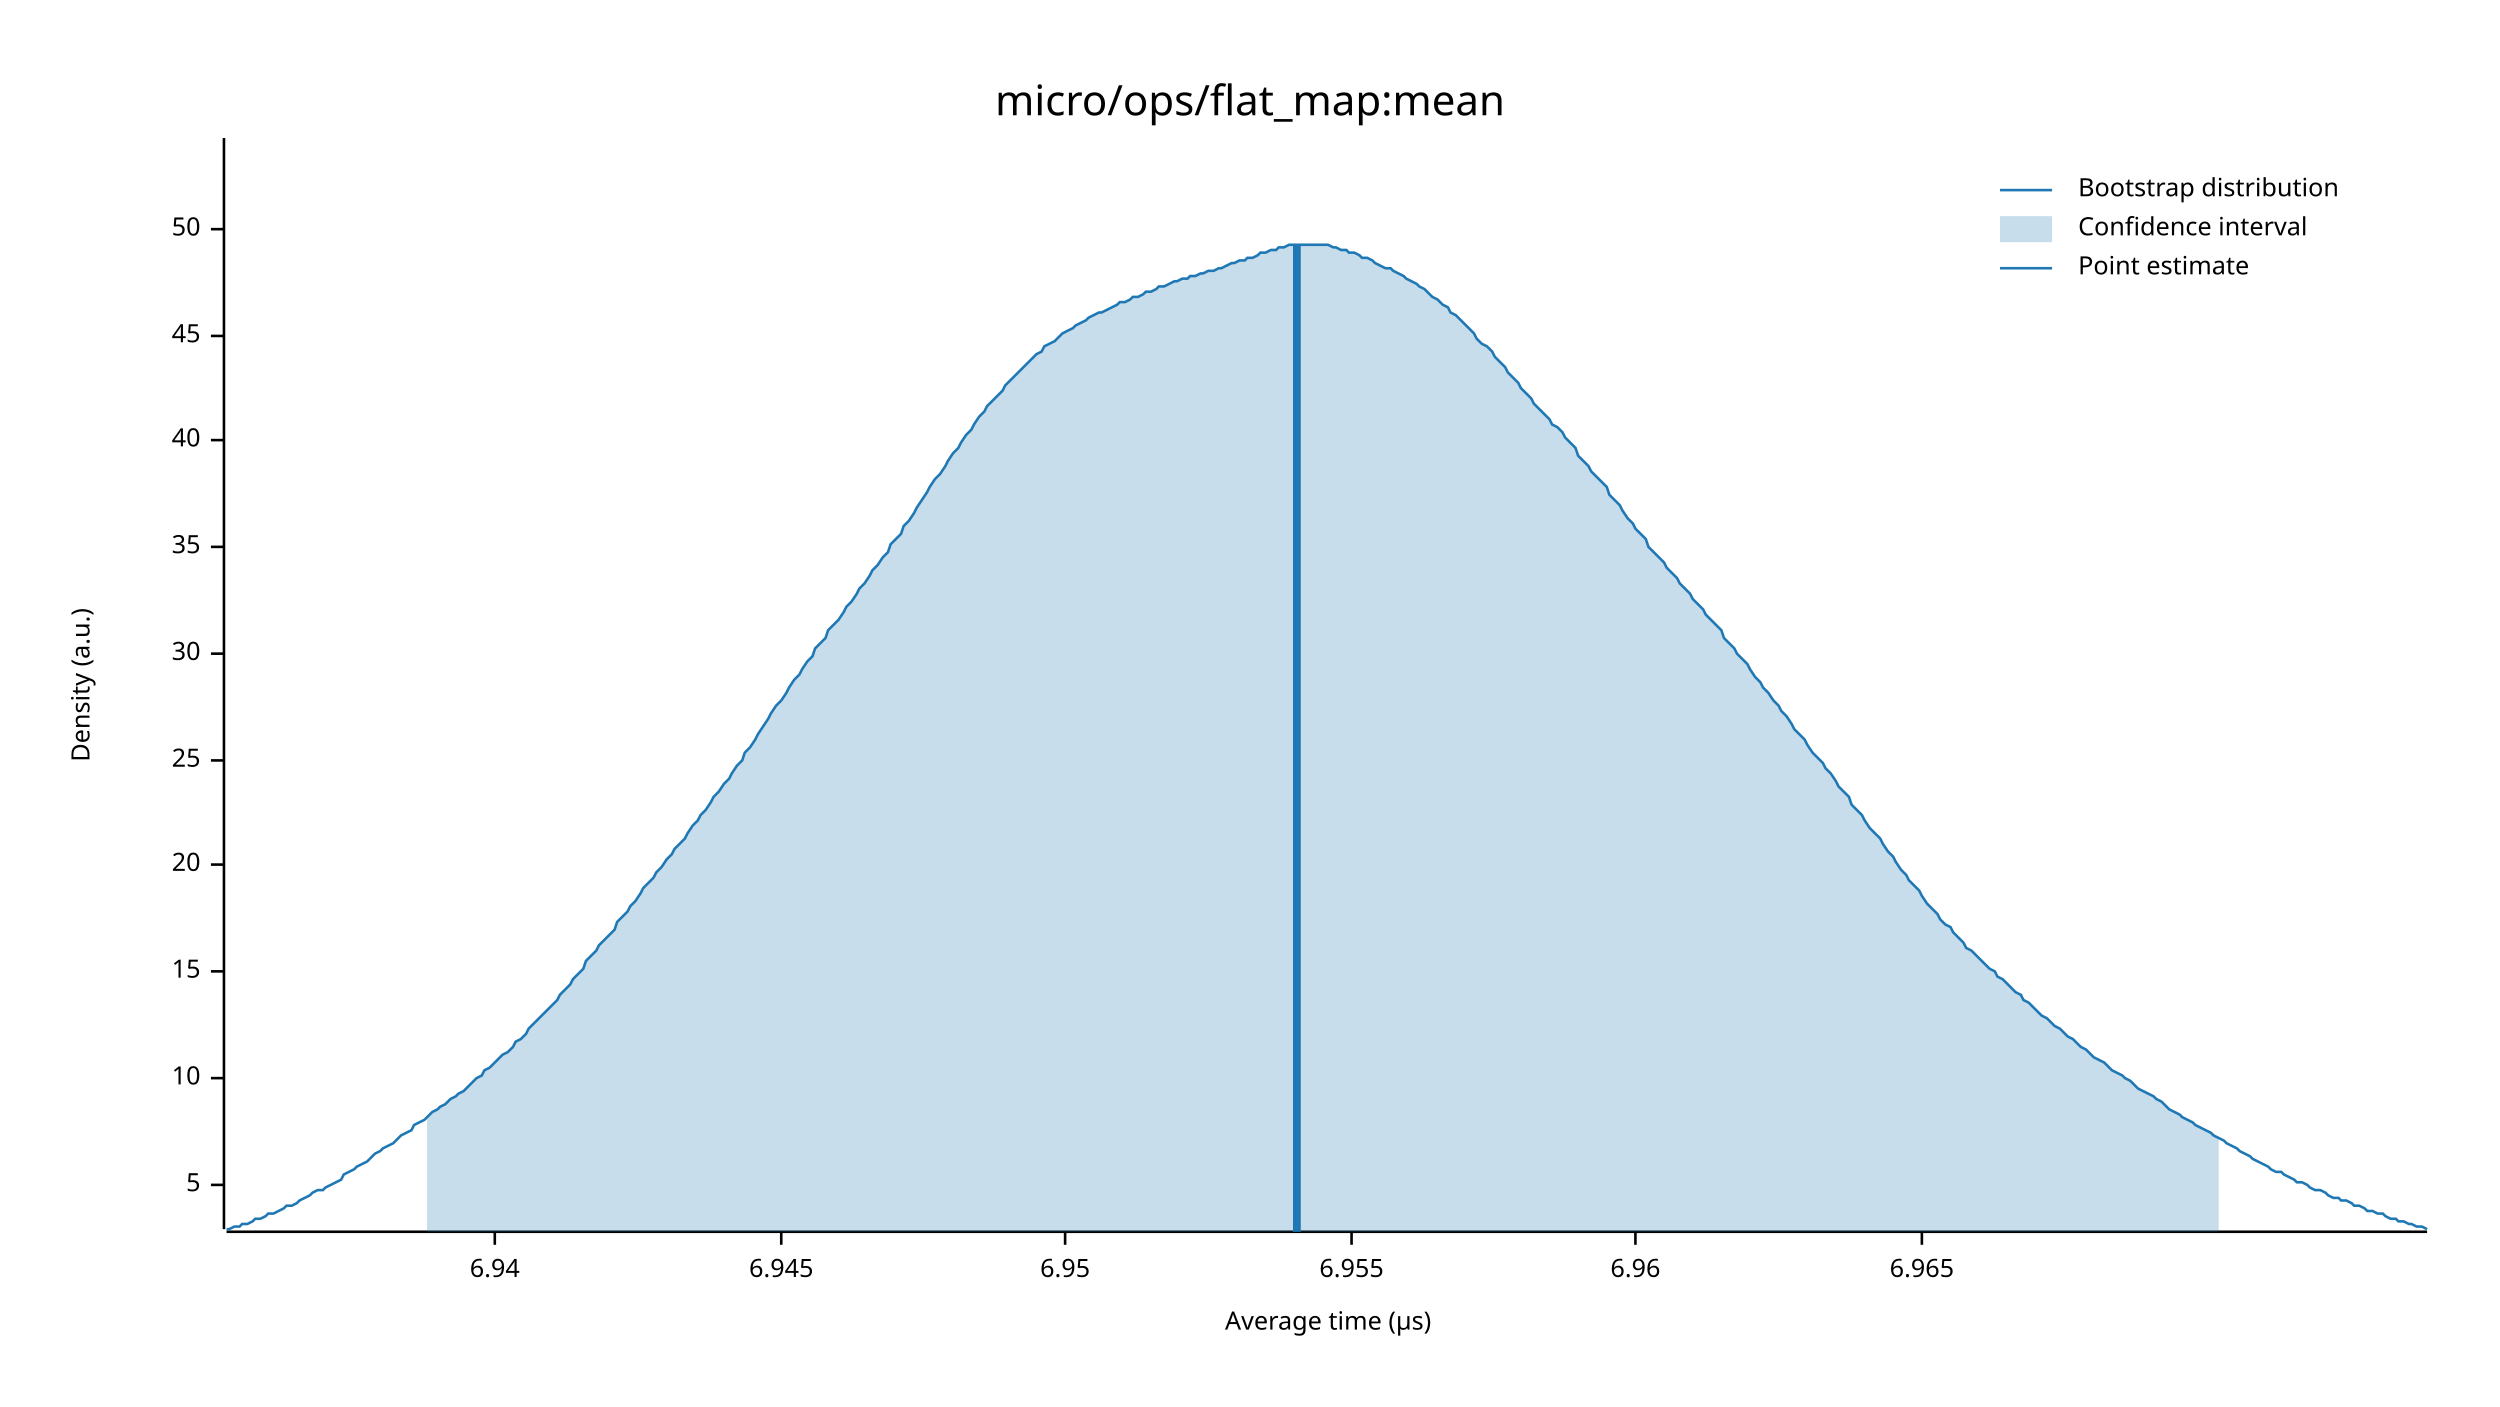
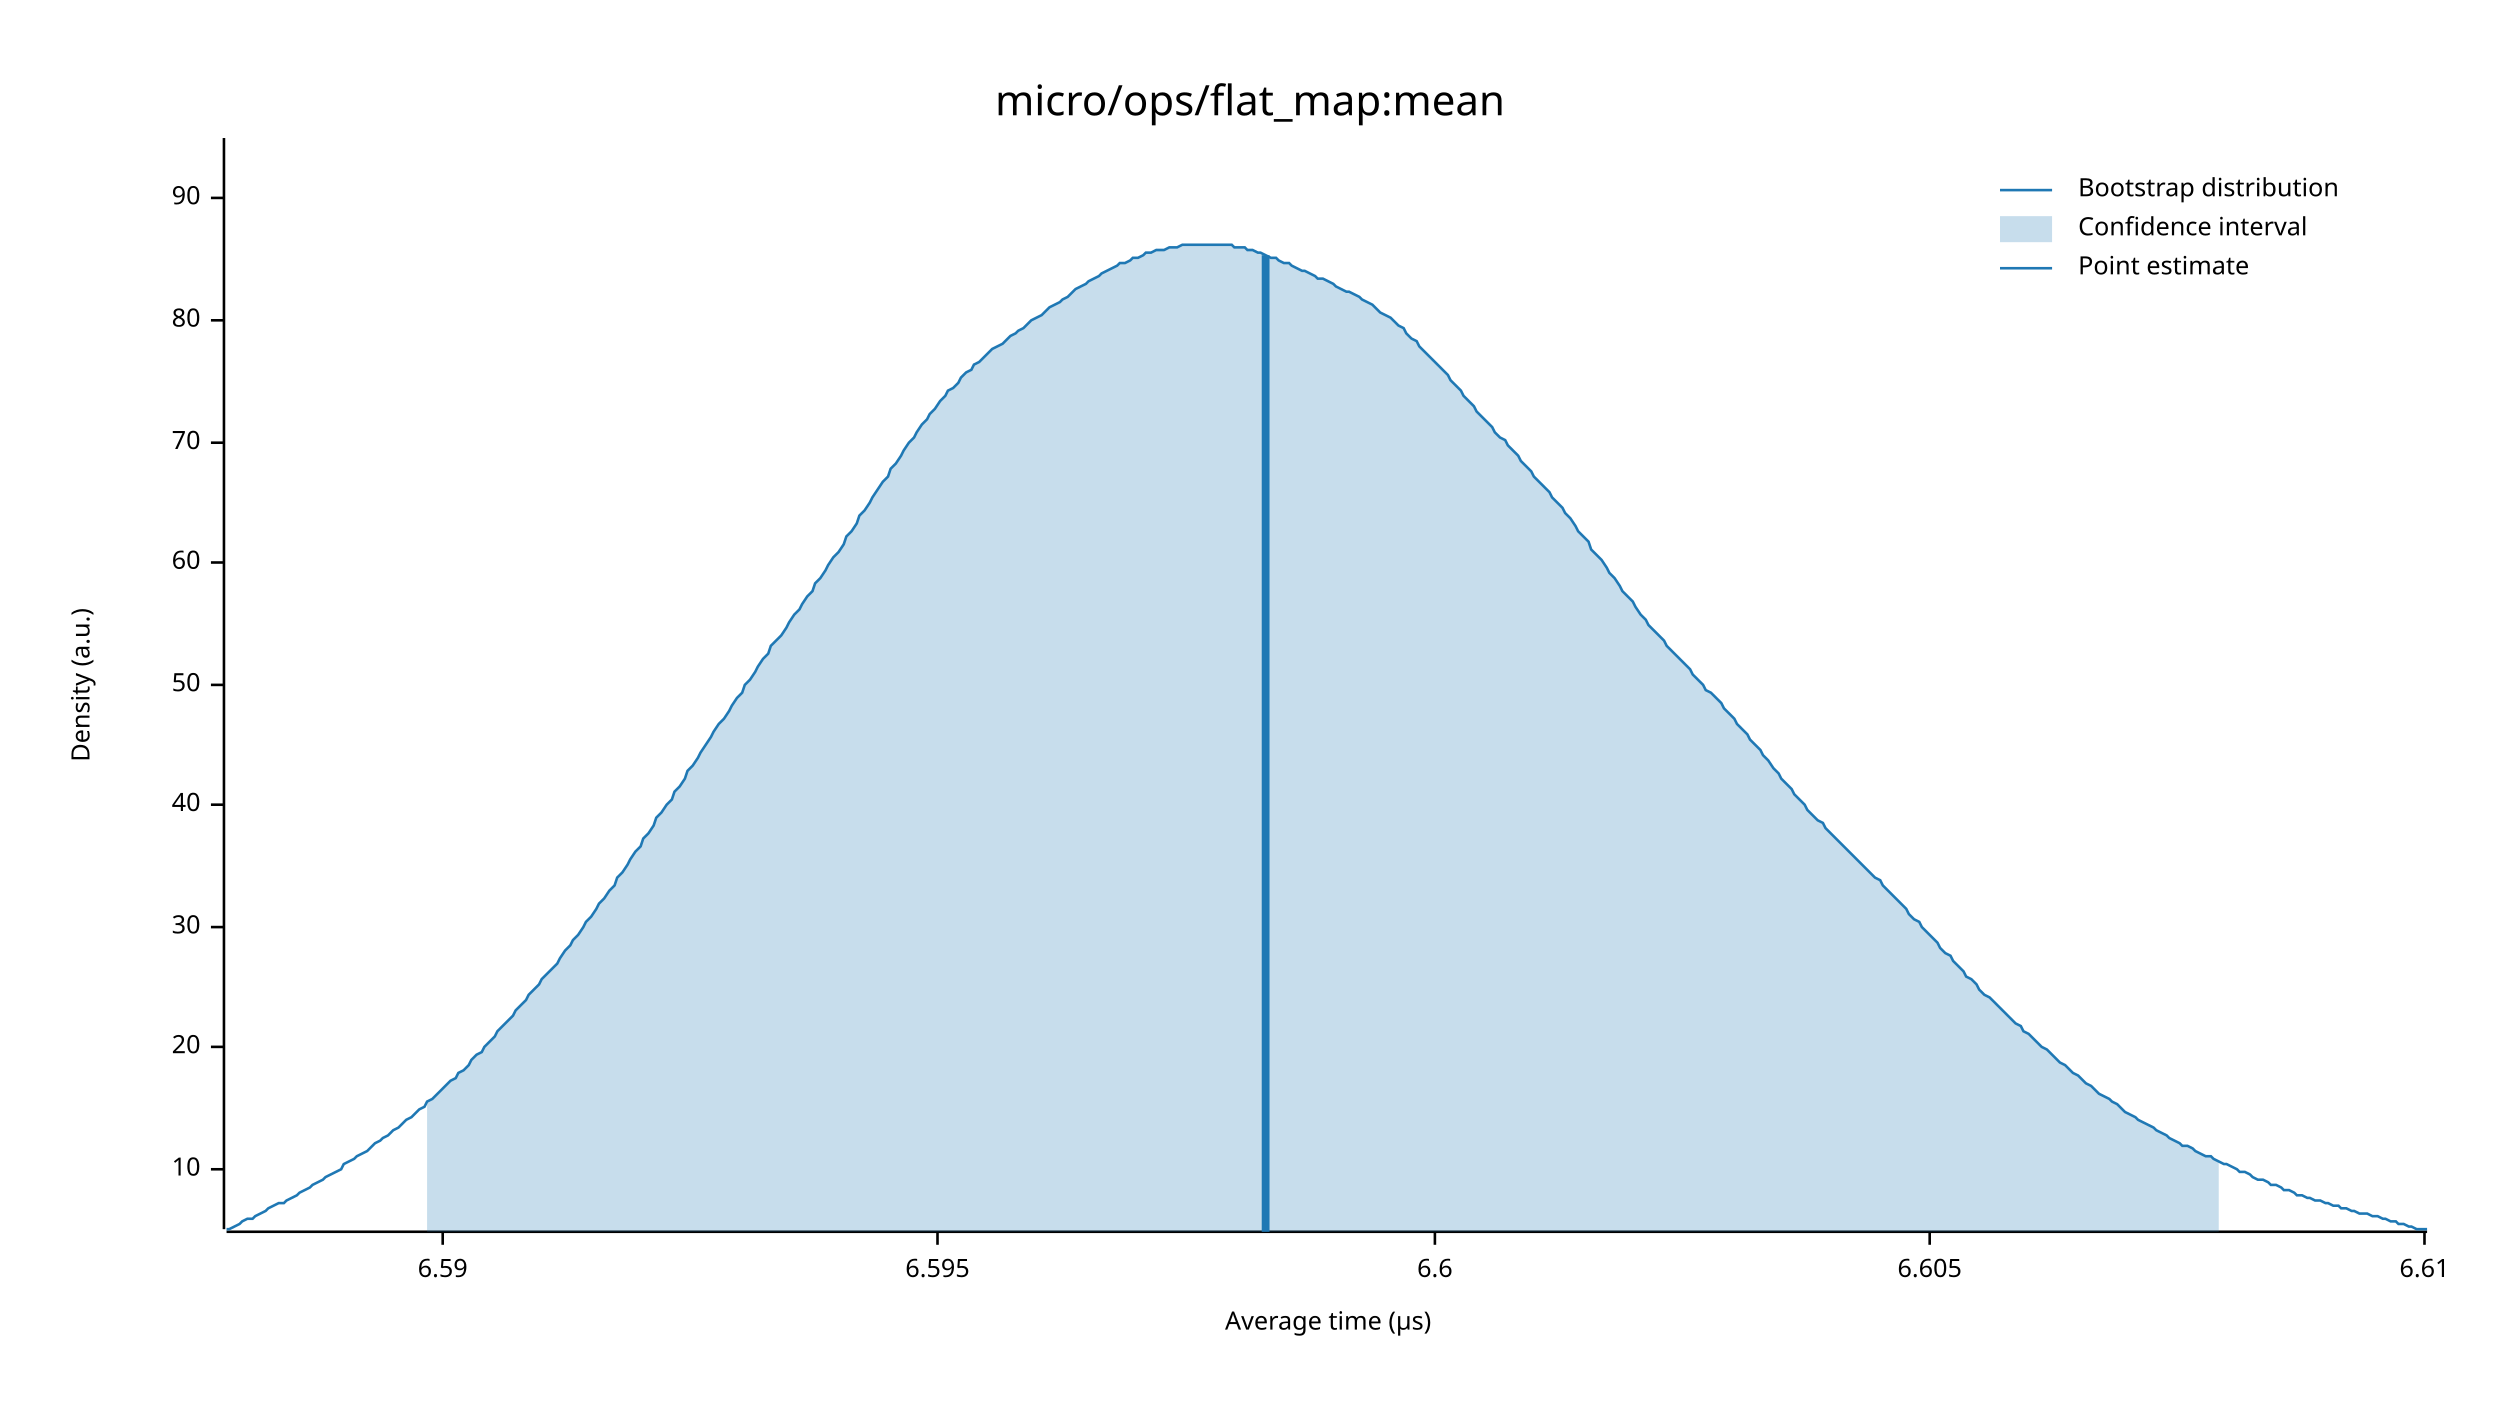
<svg xmlns="http://www.w3.org/2000/svg" width="960" height="540" viewBox="0 0 960 540">
  <text x="480" y="32" dy="0.76em" text-anchor="middle" font-family="sans-serif" font-size="16.129" opacity="1" fill="#000000">
micro/ops/flat_map:mean
</text>
  <text x="27" y="263" dy="0.76em" text-anchor="middle" font-family="sans-serif" font-size="9.677" opacity="1" fill="#000000" transform="rotate(270, 27, 263)">
Density (a.u.)
</text>
  <text x="510" y="513" dy="-0.5ex" text-anchor="middle" font-family="sans-serif" font-size="9.677" opacity="1" fill="#000000">
Average time (µs)
</text>
  <polyline fill="none" opacity="1" stroke="#000000" stroke-width="1" points="86,53 86,472 " />
-   <text x="77" y="455" dy="0.5ex" text-anchor="end" font-family="sans-serif" font-size="9.677" opacity="1" fill="#000000">
- 5
- </text>
-   <polyline fill="none" opacity="1" stroke="#000000" stroke-width="1" points="81,455 86,455 " />
-   <text x="77" y="414" dy="0.5ex" text-anchor="end" font-family="sans-serif" font-size="9.677" opacity="1" fill="#000000">
+   <text x="77" y="449" dy="0.5ex" text-anchor="end" font-family="sans-serif" font-size="9.677" opacity="1" fill="#000000">
10
</text>
-   <polyline fill="none" opacity="1" stroke="#000000" stroke-width="1" points="81,414 86,414 " />
-   <text x="77" y="373" dy="0.5ex" text-anchor="end" font-family="sans-serif" font-size="9.677" opacity="1" fill="#000000">
- 15
- </text>
-   <polyline fill="none" opacity="1" stroke="#000000" stroke-width="1" points="81,373 86,373 " />
-   <text x="77" y="332" dy="0.5ex" text-anchor="end" font-family="sans-serif" font-size="9.677" opacity="1" fill="#000000">
+   <polyline fill="none" opacity="1" stroke="#000000" stroke-width="1" points="81,449 86,449 " />
+   <text x="77" y="402" dy="0.5ex" text-anchor="end" font-family="sans-serif" font-size="9.677" opacity="1" fill="#000000">
20
</text>
-   <polyline fill="none" opacity="1" stroke="#000000" stroke-width="1" points="81,332 86,332 " />
-   <text x="77" y="292" dy="0.5ex" text-anchor="end" font-family="sans-serif" font-size="9.677" opacity="1" fill="#000000">
- 25
- </text>
-   <polyline fill="none" opacity="1" stroke="#000000" stroke-width="1" points="81,292 86,292 " />
-   <text x="77" y="251" dy="0.5ex" text-anchor="end" font-family="sans-serif" font-size="9.677" opacity="1" fill="#000000">
+   <polyline fill="none" opacity="1" stroke="#000000" stroke-width="1" points="81,402 86,402 " />
+   <text x="77" y="356" dy="0.5ex" text-anchor="end" font-family="sans-serif" font-size="9.677" opacity="1" fill="#000000">
30
</text>
-   <polyline fill="none" opacity="1" stroke="#000000" stroke-width="1" points="81,251 86,251 " />
-   <text x="77" y="210" dy="0.5ex" text-anchor="end" font-family="sans-serif" font-size="9.677" opacity="1" fill="#000000">
- 35
- </text>
-   <polyline fill="none" opacity="1" stroke="#000000" stroke-width="1" points="81,210 86,210 " />
-   <text x="77" y="169" dy="0.5ex" text-anchor="end" font-family="sans-serif" font-size="9.677" opacity="1" fill="#000000">
+   <polyline fill="none" opacity="1" stroke="#000000" stroke-width="1" points="81,356 86,356 " />
+   <text x="77" y="309" dy="0.5ex" text-anchor="end" font-family="sans-serif" font-size="9.677" opacity="1" fill="#000000">
40
</text>
-   <polyline fill="none" opacity="1" stroke="#000000" stroke-width="1" points="81,169 86,169 " />
-   <text x="77" y="129" dy="0.5ex" text-anchor="end" font-family="sans-serif" font-size="9.677" opacity="1" fill="#000000">
- 45
- </text>
-   <polyline fill="none" opacity="1" stroke="#000000" stroke-width="1" points="81,129 86,129 " />
-   <text x="77" y="88" dy="0.5ex" text-anchor="end" font-family="sans-serif" font-size="9.677" opacity="1" fill="#000000">
+   <polyline fill="none" opacity="1" stroke="#000000" stroke-width="1" points="81,309 86,309 " />
+   <text x="77" y="263" dy="0.5ex" text-anchor="end" font-family="sans-serif" font-size="9.677" opacity="1" fill="#000000">
50
</text>
-   <polyline fill="none" opacity="1" stroke="#000000" stroke-width="1" points="81,88 86,88 " />
+   <polyline fill="none" opacity="1" stroke="#000000" stroke-width="1" points="81,263 86,263 " />
+   <text x="77" y="216" dy="0.5ex" text-anchor="end" font-family="sans-serif" font-size="9.677" opacity="1" fill="#000000">
+ 60
+ </text>
+   <polyline fill="none" opacity="1" stroke="#000000" stroke-width="1" points="81,216 86,216 " />
+   <text x="77" y="170" dy="0.5ex" text-anchor="end" font-family="sans-serif" font-size="9.677" opacity="1" fill="#000000">
+ 70
+ </text>
+   <polyline fill="none" opacity="1" stroke="#000000" stroke-width="1" points="81,170 86,170 " />
+   <text x="77" y="123" dy="0.5ex" text-anchor="end" font-family="sans-serif" font-size="9.677" opacity="1" fill="#000000">
+ 80
+ </text>
+   <polyline fill="none" opacity="1" stroke="#000000" stroke-width="1" points="81,123 86,123 " />
+   <text x="77" y="76" dy="0.5ex" text-anchor="end" font-family="sans-serif" font-size="9.677" opacity="1" fill="#000000">
+ 90
+ </text>
+   <polyline fill="none" opacity="1" stroke="#000000" stroke-width="1" points="81,76 86,76 " />
  <polyline fill="none" opacity="1" stroke="#000000" stroke-width="1" points="87,473 932,473 " />
-   <text x="190" y="483" dy="0.76em" text-anchor="middle" font-family="sans-serif" font-size="9.677" opacity="1" fill="#000000">
- 6.94
+   <text x="170" y="483" dy="0.76em" text-anchor="middle" font-family="sans-serif" font-size="9.677" opacity="1" fill="#000000">
+ 6.59
</text>
-   <polyline fill="none" opacity="1" stroke="#000000" stroke-width="1" points="190,473 190,478 " />
-   <text x="300" y="483" dy="0.76em" text-anchor="middle" font-family="sans-serif" font-size="9.677" opacity="1" fill="#000000">
- 6.945
+   <polyline fill="none" opacity="1" stroke="#000000" stroke-width="1" points="170,473 170,478 " />
+   <text x="360" y="483" dy="0.76em" text-anchor="middle" font-family="sans-serif" font-size="9.677" opacity="1" fill="#000000">
+ 6.595
</text>
-   <polyline fill="none" opacity="1" stroke="#000000" stroke-width="1" points="300,473 300,478 " />
-   <text x="409" y="483" dy="0.76em" text-anchor="middle" font-family="sans-serif" font-size="9.677" opacity="1" fill="#000000">
- 6.95
+   <polyline fill="none" opacity="1" stroke="#000000" stroke-width="1" points="360,473 360,478 " />
+   <text x="551" y="483" dy="0.76em" text-anchor="middle" font-family="sans-serif" font-size="9.677" opacity="1" fill="#000000">
+ 6.6
</text>
-   <polyline fill="none" opacity="1" stroke="#000000" stroke-width="1" points="409,473 409,478 " />
-   <text x="519" y="483" dy="0.76em" text-anchor="middle" font-family="sans-serif" font-size="9.677" opacity="1" fill="#000000">
- 6.955
+   <polyline fill="none" opacity="1" stroke="#000000" stroke-width="1" points="551,473 551,478 " />
+   <text x="741" y="483" dy="0.76em" text-anchor="middle" font-family="sans-serif" font-size="9.677" opacity="1" fill="#000000">
+ 6.605
</text>
-   <polyline fill="none" opacity="1" stroke="#000000" stroke-width="1" points="519,473 519,478 " />
-   <text x="628" y="483" dy="0.76em" text-anchor="middle" font-family="sans-serif" font-size="9.677" opacity="1" fill="#000000">
- 6.96
+   <polyline fill="none" opacity="1" stroke="#000000" stroke-width="1" points="741,473 741,478 " />
+   <text x="931" y="483" dy="0.76em" text-anchor="middle" font-family="sans-serif" font-size="9.677" opacity="1" fill="#000000">
+ 6.61
</text>
-   <polyline fill="none" opacity="1" stroke="#000000" stroke-width="1" points="628,473 628,478 " />
-   <text x="738" y="483" dy="0.76em" text-anchor="middle" font-family="sans-serif" font-size="9.677" opacity="1" fill="#000000">
- 6.965
- </text>
-   <polyline fill="none" opacity="1" stroke="#000000" stroke-width="1" points="738,473 738,478 " />
-   <polyline fill="none" opacity="1" stroke="#1F78B4" stroke-width="1" points="87,472 88,472 90,471 92,471 93,470 95,470 97,469 98,468 100,468 102,467 103,466 105,466 107,465 109,464 110,463 112,463 114,462 115,461 117,460 119,459 120,458 122,457 124,457 125,456 127,455 129,454 131,453 132,451 134,450 136,449 137,448 139,447 141,446 142,445 144,443 146,442 147,441 149,440 151,439 153,437 154,436 156,435 158,434 159,432 161,431 163,430 164,429 166,427 168,426 169,425 171,424 173,422 175,421 176,420 178,419 180,417 181,416 183,414 185,413 186,411 188,410 190,408 191,407 193,405 195,404 197,402 198,400 200,399 202,397 203,395 205,393 207,391 208,390 210,388 212,386 214,384 215,382 217,380 219,378 220,376 222,374 224,372 225,369 227,367 229,365 230,363 232,361 234,359 236,357 237,354 239,352 241,350 242,348 244,346 246,343 247,341 249,339 251,337 252,335 254,333 256,330 258,328 259,326 261,324 263,322 264,320 266,317 268,315 269,313 271,311 273,308 274,306 276,304 278,301 280,299 281,297 283,294 285,292 286,289 288,287 290,284 291,282 293,279 295,276 296,274 298,271 300,269 302,266 303,264 305,261 307,259 308,257 310,254 312,252 313,249 315,247 317,245 318,242 320,240 322,238 324,235 325,233 327,231 329,228 330,226 332,224 334,221 335,219 337,217 339,214 341,212 342,209 344,207 346,205 347,202 349,200 351,197 352,195 354,192 356,189 357,187 359,184 361,182 363,179 364,177 366,174 368,172 369,170 371,167 373,165 374,163 376,160 378,158 379,156 381,154 383,152 385,150 386,148 388,146 390,144 391,143 393,141 395,139 396,138 398,136 400,135 401,133 403,132 405,131 407,129 408,128 410,127 412,126 413,125 415,124 417,123 418,122 420,121 422,120 423,120 425,119 427,118 429,117 430,116 432,116 434,115 435,114 437,114 439,113 440,112 442,112 444,111 445,110 447,110 449,109 451,108 452,108 454,107 456,107 457,106 459,106 461,105 462,105 464,104 466,104 468,103 469,103 471,102 473,101 474,101 476,100 478,100 479,99 481,99 483,98 484,97 486,97 488,96 490,96 491,95 493,95 495,94 496,94 498,94 500,94 501,94 503,94 505,94 506,94 508,94 510,94 512,95 513,95 515,96 517,96 518,97 520,97 522,98 523,99 525,99 527,100 528,101 530,102 532,103 534,103 535,104 537,105 539,106 540,107 542,108 544,109 545,110 547,111 549,113 550,114 552,115 554,117 556,118 557,120 559,121 561,123 562,124 564,126 566,128 567,130 569,132 571,133 573,135 574,137 576,139 578,141 579,143 581,145 583,147 584,149 586,151 588,153 589,155 591,157 593,159 595,161 596,163 598,164 600,166 601,168 603,170 605,172 606,175 608,177 610,179 611,181 613,183 615,185 617,187 618,190 620,192 622,194 623,196 625,199 627,201 628,203 630,205 632,207 633,210 635,212 637,214 639,216 640,218 642,220 644,222 645,224 647,226 649,228 650,230 652,232 654,234 655,236 657,238 659,240 661,242 662,245 664,247 666,249 667,251 669,253 671,255 672,257 674,260 676,262 677,264 679,266 681,269 683,271 684,273 686,275 688,278 689,280 691,282 693,284 694,286 696,289 698,291 700,293 701,295 703,297 705,300 706,302 708,304 710,306 711,309 713,311 715,313 716,315 718,318 720,320 722,322 723,324 725,327 727,329 728,331 730,334 732,336 733,338 735,340 737,342 738,344 740,347 742,349 744,351 745,353 747,355 749,356 750,358 752,360 754,362 755,364 757,365 759,367 760,368 762,370 764,372 766,373 767,375 769,376 771,378 772,379 774,381 776,382 777,384 779,385 781,387 782,388 784,390 786,391 788,393 789,394 791,395 793,397 794,398 796,399 798,401 799,402 801,403 803,405 804,406 806,407 808,408 810,410 811,411 813,412 815,413 816,414 818,415 820,417 821,418 823,419 825,420 827,421 828,422 830,423 832,425 833,426 835,427 837,428 838,429 840,430 842,431 843,432 845,433 847,434 849,435 850,436 852,437 854,438 855,439 857,440 859,441 860,442 862,443 864,444 865,445 867,446 869,447 871,448 872,449 874,450 876,450 877,451 879,452 881,453 882,454 884,454 886,455 887,456 889,457 891,457 893,458 894,459 896,460 898,460 899,461 901,461 903,462 904,463 906,463 908,464 909,465 911,465 913,466 915,466 916,467 918,468 920,468 921,469 923,469 925,470 926,470 928,471 930,471 932,472 " />
-   <polygon opacity="0.25" fill="#1F78B4" points="164,429 166,427 168,426 169,425 171,424 173,422 175,421 176,420 178,419 180,417 181,416 183,414 185,413 186,411 188,410 190,408 191,407 193,405 195,404 197,402 198,400 200,399 202,397 203,395 205,393 207,391 208,390 210,388 212,386 214,384 215,382 217,380 219,378 220,376 222,374 224,372 225,369 227,367 229,365 230,363 232,361 234,359 236,357 237,354 239,352 241,350 242,348 244,346 246,343 247,341 249,339 251,337 252,335 254,333 256,330 258,328 259,326 261,324 263,322 264,320 266,317 268,315 269,313 271,311 273,308 274,306 276,304 278,301 280,299 281,297 283,294 285,292 286,289 288,287 290,284 291,282 293,279 295,276 296,274 298,271 300,269 302,266 303,264 305,261 307,259 308,257 310,254 312,252 313,249 315,247 317,245 318,242 320,240 322,238 324,235 325,233 327,231 329,228 330,226 332,224 334,221 335,219 337,217 339,214 341,212 342,209 344,207 346,205 347,202 349,200 351,197 352,195 354,192 356,189 357,187 359,184 361,182 363,179 364,177 366,174 368,172 369,170 371,167 373,165 374,163 376,160 378,158 379,156 381,154 383,152 385,150 386,148 388,146 390,144 391,143 393,141 395,139 396,138 398,136 400,135 401,133 403,132 405,131 407,129 408,128 410,127 412,126 413,125 415,124 417,123 418,122 420,121 422,120 423,120 425,119 427,118 429,117 430,116 432,116 434,115 435,114 437,114 439,113 440,112 442,112 444,111 445,110 447,110 449,109 451,108 452,108 454,107 456,107 457,106 459,106 461,105 462,105 464,104 466,104 468,103 469,103 471,102 473,101 474,101 476,100 478,100 479,99 481,99 483,98 484,97 486,97 488,96 490,96 491,95 493,95 495,94 496,94 498,94 500,94 501,94 503,94 505,94 506,94 508,94 510,94 512,95 513,95 515,96 517,96 518,97 520,97 522,98 523,99 525,99 527,100 528,101 530,102 532,103 534,103 535,104 537,105 539,106 540,107 542,108 544,109 545,110 547,111 549,113 550,114 552,115 554,117 556,118 557,120 559,121 561,123 562,124 564,126 566,128 567,130 569,132 571,133 573,135 574,137 576,139 578,141 579,143 581,145 583,147 584,149 586,151 588,153 589,155 591,157 593,159 595,161 596,163 598,164 600,166 601,168 603,170 605,172 606,175 608,177 610,179 611,181 613,183 615,185 617,187 618,190 620,192 622,194 623,196 625,199 627,201 628,203 630,205 632,207 633,210 635,212 637,214 639,216 640,218 642,220 644,222 645,224 647,226 649,228 650,230 652,232 654,234 655,236 657,238 659,240 661,242 662,245 664,247 666,249 667,251 669,253 671,255 672,257 674,260 676,262 677,264 679,266 681,269 683,271 684,273 686,275 688,278 689,280 691,282 693,284 694,286 696,289 698,291 700,293 701,295 703,297 705,300 706,302 708,304 710,306 711,309 713,311 715,313 716,315 718,318 720,320 722,322 723,324 725,327 727,329 728,331 730,334 732,336 733,338 735,340 737,342 738,344 740,347 742,349 744,351 745,353 747,355 749,356 750,358 752,360 754,362 755,364 757,365 759,367 760,368 762,370 764,372 766,373 767,375 769,376 771,378 772,379 774,381 776,382 777,384 779,385 781,387 782,388 784,390 786,391 788,393 789,394 791,395 793,397 794,398 796,399 798,401 799,402 801,403 803,405 804,406 806,407 808,408 810,410 811,411 813,412 815,413 816,414 818,415 820,417 821,418 823,419 825,420 827,421 828,422 830,423 832,425 833,426 835,427 837,428 838,429 840,430 842,431 843,432 845,433 847,434 849,435 850,436 852,437 852,473 164,473 " />
-   <polyline fill="none" opacity="1" stroke="#1F78B4" stroke-width="3" points="498,473 498,94 " />
+   <polyline fill="none" opacity="1" stroke="#000000" stroke-width="1" points="931,473 931,478 " />
+   <polyline fill="none" opacity="1" stroke="#1F78B4" stroke-width="1" points="87,472 88,472 90,471 92,470 93,469 95,468 97,468 98,467 100,466 102,465 103,464 105,463 107,462 109,462 110,461 112,460 114,459 115,458 117,457 119,456 120,455 122,454 124,453 125,452 127,451 129,450 131,449 132,447 134,446 136,445 137,444 139,443 141,442 142,441 144,439 146,438 147,437 149,436 151,434 153,433 154,432 156,430 158,429 159,428 161,426 163,425 164,423 166,422 168,420 169,419 171,417 173,415 175,414 176,412 178,411 180,409 181,407 183,405 185,404 186,402 188,400 190,398 191,396 193,394 195,392 197,390 198,388 200,386 202,384 203,382 205,380 207,378 208,376 210,374 212,372 214,370 215,368 217,365 219,363 220,361 222,359 224,356 225,354 227,352 229,349 230,347 232,345 234,342 236,340 237,337 239,335 241,332 242,330 244,327 246,325 247,322 249,320 251,317 252,314 254,312 256,309 258,307 259,304 261,302 263,299 264,296 266,294 268,291 269,289 271,286 273,283 274,281 276,278 278,276 280,273 281,271 283,268 285,266 286,263 288,261 290,258 291,256 293,253 295,251 296,248 298,246 300,244 302,241 303,239 305,236 307,234 308,232 310,229 312,227 313,224 315,222 317,219 318,217 320,214 322,212 324,209 325,206 327,204 329,201 330,198 332,196 334,193 335,191 337,188 339,185 341,183 342,180 344,178 346,175 347,173 349,170 351,168 352,166 354,163 356,161 357,159 359,157 361,154 363,152 364,150 366,149 368,147 369,145 371,143 373,142 374,140 376,139 378,137 379,136 381,134 383,133 385,132 386,131 388,129 390,128 391,127 393,126 395,124 396,123 398,122 400,121 401,120 403,118 405,117 407,116 408,115 410,114 412,112 413,111 415,110 417,109 418,108 420,107 422,106 423,105 425,104 427,103 429,102 430,101 432,101 434,100 435,99 437,99 439,98 440,97 442,97 444,96 445,96 447,96 449,95 451,95 452,95 454,94 456,94 457,94 459,94 461,94 462,94 464,94 466,94 468,94 469,94 471,94 473,94 474,95 476,95 478,95 479,96 481,96 483,97 484,97 486,98 488,99 490,99 491,100 493,101 495,101 496,102 498,103 500,104 501,104 503,105 505,106 506,107 508,107 510,108 512,109 513,110 515,111 517,112 518,112 520,113 522,114 523,115 525,116 527,117 528,118 530,120 532,121 534,122 535,123 537,125 539,126 540,128 542,130 544,131 545,133 547,135 549,137 550,138 552,140 554,142 556,144 557,146 559,148 561,150 562,152 564,154 566,156 567,158 569,160 571,162 573,164 574,166 576,168 578,169 579,171 581,173 583,175 584,177 586,179 588,181 589,183 591,185 593,187 595,189 596,191 598,193 600,195 601,197 603,199 605,202 606,204 608,206 610,208 611,211 613,213 615,215 617,218 618,220 620,222 622,225 623,227 625,229 627,231 628,233 630,236 632,238 633,240 635,242 637,244 639,246 640,248 642,250 644,252 645,253 647,255 649,257 650,259 652,261 654,263 655,265 657,266 659,268 661,270 662,272 664,274 666,276 667,278 669,280 671,282 672,284 674,286 676,288 677,290 679,292 681,295 683,297 684,299 686,301 688,303 689,305 691,307 693,309 694,311 696,313 698,315 700,316 701,318 703,320 705,322 706,323 708,325 710,327 711,328 713,330 715,332 716,333 718,335 720,337 722,338 723,340 725,342 727,344 728,345 730,347 732,349 733,351 735,353 737,354 738,356 740,358 742,360 744,362 745,364 747,366 749,367 750,369 752,371 754,373 755,375 757,376 759,378 760,380 762,382 764,383 766,385 767,386 769,388 771,390 772,391 774,393 776,394 777,396 779,397 781,399 782,400 784,402 786,403 788,405 789,406 791,408 793,409 794,410 796,412 798,413 799,414 801,416 803,417 804,418 806,420 808,421 810,422 811,423 813,424 815,426 816,427 818,428 820,429 821,430 823,431 825,432 827,433 828,434 830,435 832,436 833,437 835,438 837,439 838,440 840,440 842,441 843,442 845,443 847,444 849,444 850,445 852,446 854,447 855,447 857,448 859,449 860,450 862,450 864,451 865,452 867,453 869,453 871,454 872,455 874,455 876,456 877,457 879,457 881,458 882,459 884,459 886,460 887,460 889,461 891,461 893,462 894,462 896,463 898,463 899,464 901,464 903,465 904,465 906,466 908,466 909,466 911,467 913,467 915,468 916,468 918,469 920,469 921,470 923,470 925,471 926,471 928,472 930,472 932,472 " />
+   <polygon opacity="0.25" fill="#1F78B4" points="164,423 166,422 168,420 169,419 171,417 173,415 175,414 176,412 178,411 180,409 181,407 183,405 185,404 186,402 188,400 190,398 191,396 193,394 195,392 197,390 198,388 200,386 202,384 203,382 205,380 207,378 208,376 210,374 212,372 214,370 215,368 217,365 219,363 220,361 222,359 224,356 225,354 227,352 229,349 230,347 232,345 234,342 236,340 237,337 239,335 241,332 242,330 244,327 246,325 247,322 249,320 251,317 252,314 254,312 256,309 258,307 259,304 261,302 263,299 264,296 266,294 268,291 269,289 271,286 273,283 274,281 276,278 278,276 280,273 281,271 283,268 285,266 286,263 288,261 290,258 291,256 293,253 295,251 296,248 298,246 300,244 302,241 303,239 305,236 307,234 308,232 310,229 312,227 313,224 315,222 317,219 318,217 320,214 322,212 324,209 325,206 327,204 329,201 330,198 332,196 334,193 335,191 337,188 339,185 341,183 342,180 344,178 346,175 347,173 349,170 351,168 352,166 354,163 356,161 357,159 359,157 361,154 363,152 364,150 366,149 368,147 369,145 371,143 373,142 374,140 376,139 378,137 379,136 381,134 383,133 385,132 386,131 388,129 390,128 391,127 393,126 395,124 396,123 398,122 400,121 401,120 403,118 405,117 407,116 408,115 410,114 412,112 413,111 415,110 417,109 418,108 420,107 422,106 423,105 425,104 427,103 429,102 430,101 432,101 434,100 435,99 437,99 439,98 440,97 442,97 444,96 445,96 447,96 449,95 451,95 452,95 454,94 456,94 457,94 459,94 461,94 462,94 464,94 466,94 468,94 469,94 471,94 473,94 474,95 476,95 478,95 479,96 481,96 483,97 484,97 486,98 488,99 490,99 491,100 493,101 495,101 496,102 498,103 500,104 501,104 503,105 505,106 506,107 508,107 510,108 512,109 513,110 515,111 517,112 518,112 520,113 522,114 523,115 525,116 527,117 528,118 530,120 532,121 534,122 535,123 537,125 539,126 540,128 542,130 544,131 545,133 547,135 549,137 550,138 552,140 554,142 556,144 557,146 559,148 561,150 562,152 564,154 566,156 567,158 569,160 571,162 573,164 574,166 576,168 578,169 579,171 581,173 583,175 584,177 586,179 588,181 589,183 591,185 593,187 595,189 596,191 598,193 600,195 601,197 603,199 605,202 606,204 608,206 610,208 611,211 613,213 615,215 617,218 618,220 620,222 622,225 623,227 625,229 627,231 628,233 630,236 632,238 633,240 635,242 637,244 639,246 640,248 642,250 644,252 645,253 647,255 649,257 650,259 652,261 654,263 655,265 657,266 659,268 661,270 662,272 664,274 666,276 667,278 669,280 671,282 672,284 674,286 676,288 677,290 679,292 681,295 683,297 684,299 686,301 688,303 689,305 691,307 693,309 694,311 696,313 698,315 700,316 701,318 703,320 705,322 706,323 708,325 710,327 711,328 713,330 715,332 716,333 718,335 720,337 722,338 723,340 725,342 727,344 728,345 730,347 732,349 733,351 735,353 737,354 738,356 740,358 742,360 744,362 745,364 747,366 749,367 750,369 752,371 754,373 755,375 757,376 759,378 760,380 762,382 764,383 766,385 767,386 769,388 771,390 772,391 774,393 776,394 777,396 779,397 781,399 782,400 784,402 786,403 788,405 789,406 791,408 793,409 794,410 796,412 798,413 799,414 801,416 803,417 804,418 806,420 808,421 810,422 811,423 813,424 815,426 816,427 818,428 820,429 821,430 823,431 825,432 827,433 828,434 830,435 832,436 833,437 835,438 837,439 838,440 840,440 842,441 843,442 845,443 847,444 849,444 850,445 852,446 852,473 164,473 " />
+   <polyline fill="none" opacity="1" stroke="#1F78B4" stroke-width="3" points="486,473 486,98 " />
  <text x="798" y="68" dy="0.76em" text-anchor="start" font-family="sans-serif" font-size="9.677" opacity="1" fill="#000000">
Bootstrap distribution
</text>
  <text x="798" y="83" dy="0.76em" text-anchor="start" font-family="sans-serif" font-size="9.677" opacity="1" fill="#000000">
Confidence interval
</text>
  <text x="798" y="98" dy="0.76em" text-anchor="start" font-family="sans-serif" font-size="9.677" opacity="1" fill="#000000">
Point estimate
</text>
  <polyline fill="none" opacity="1" stroke="#1F78B4" stroke-width="1" points="768,73 788,73 " />
  <rect x="768" y="83" width="20" height="10" opacity="0.25" fill="#1F78B4" stroke="none" />
  <polyline fill="none" opacity="1" stroke="#1F78B4" stroke-width="1" points="768,103 788,103 " />
</svg>
